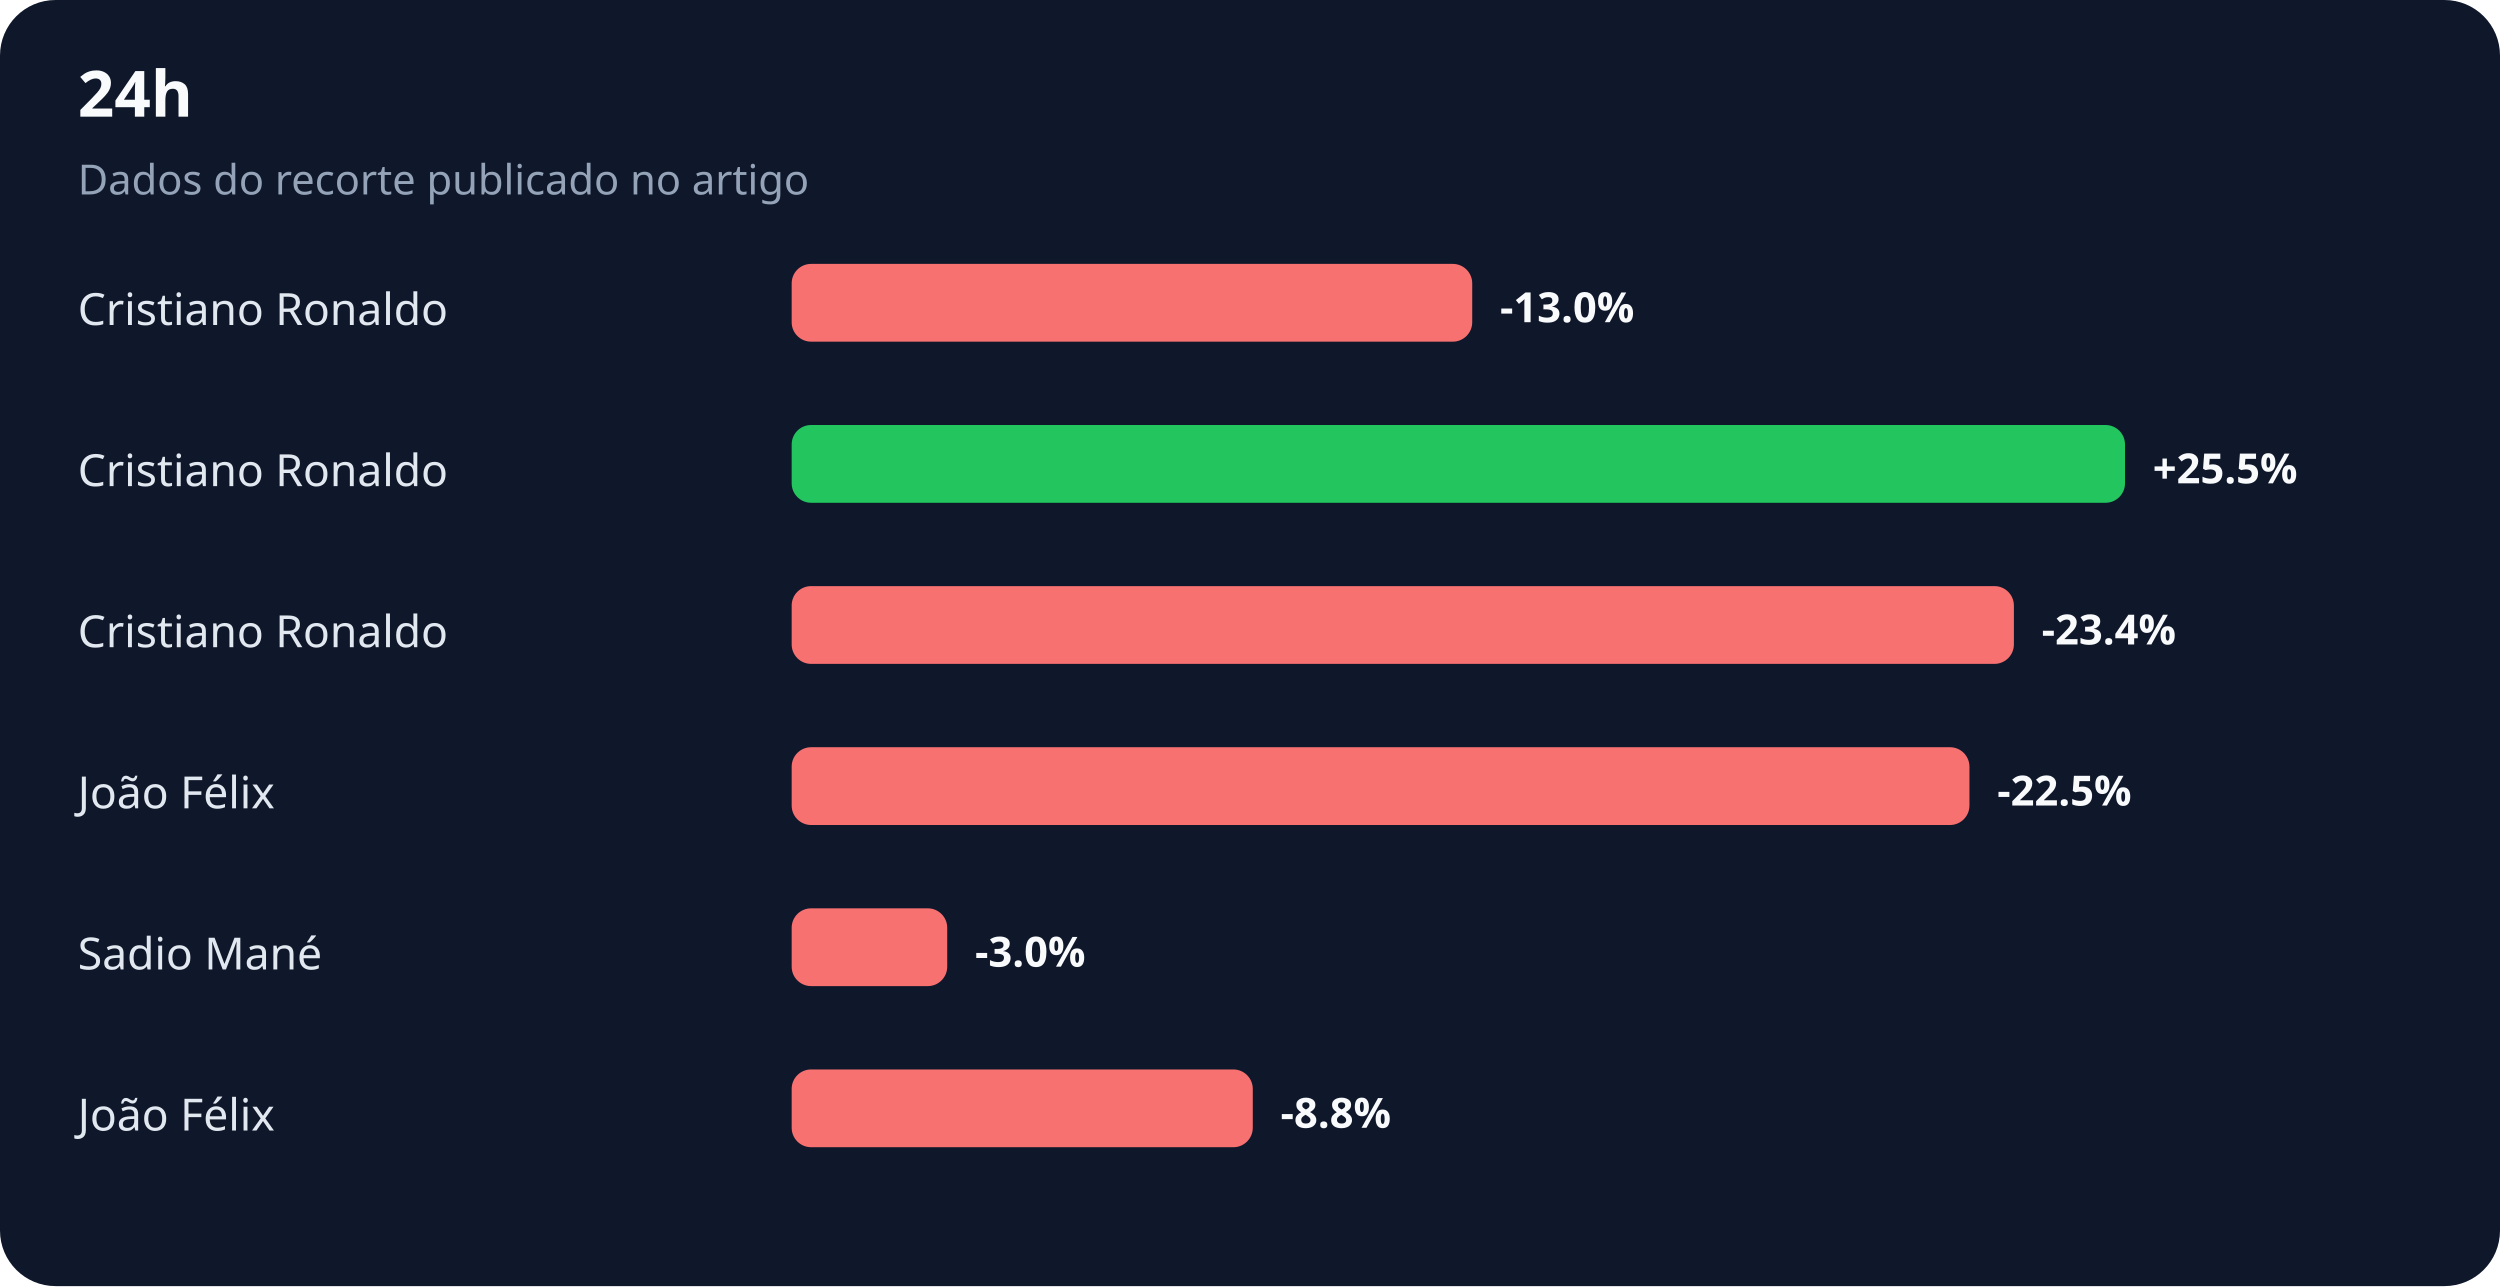
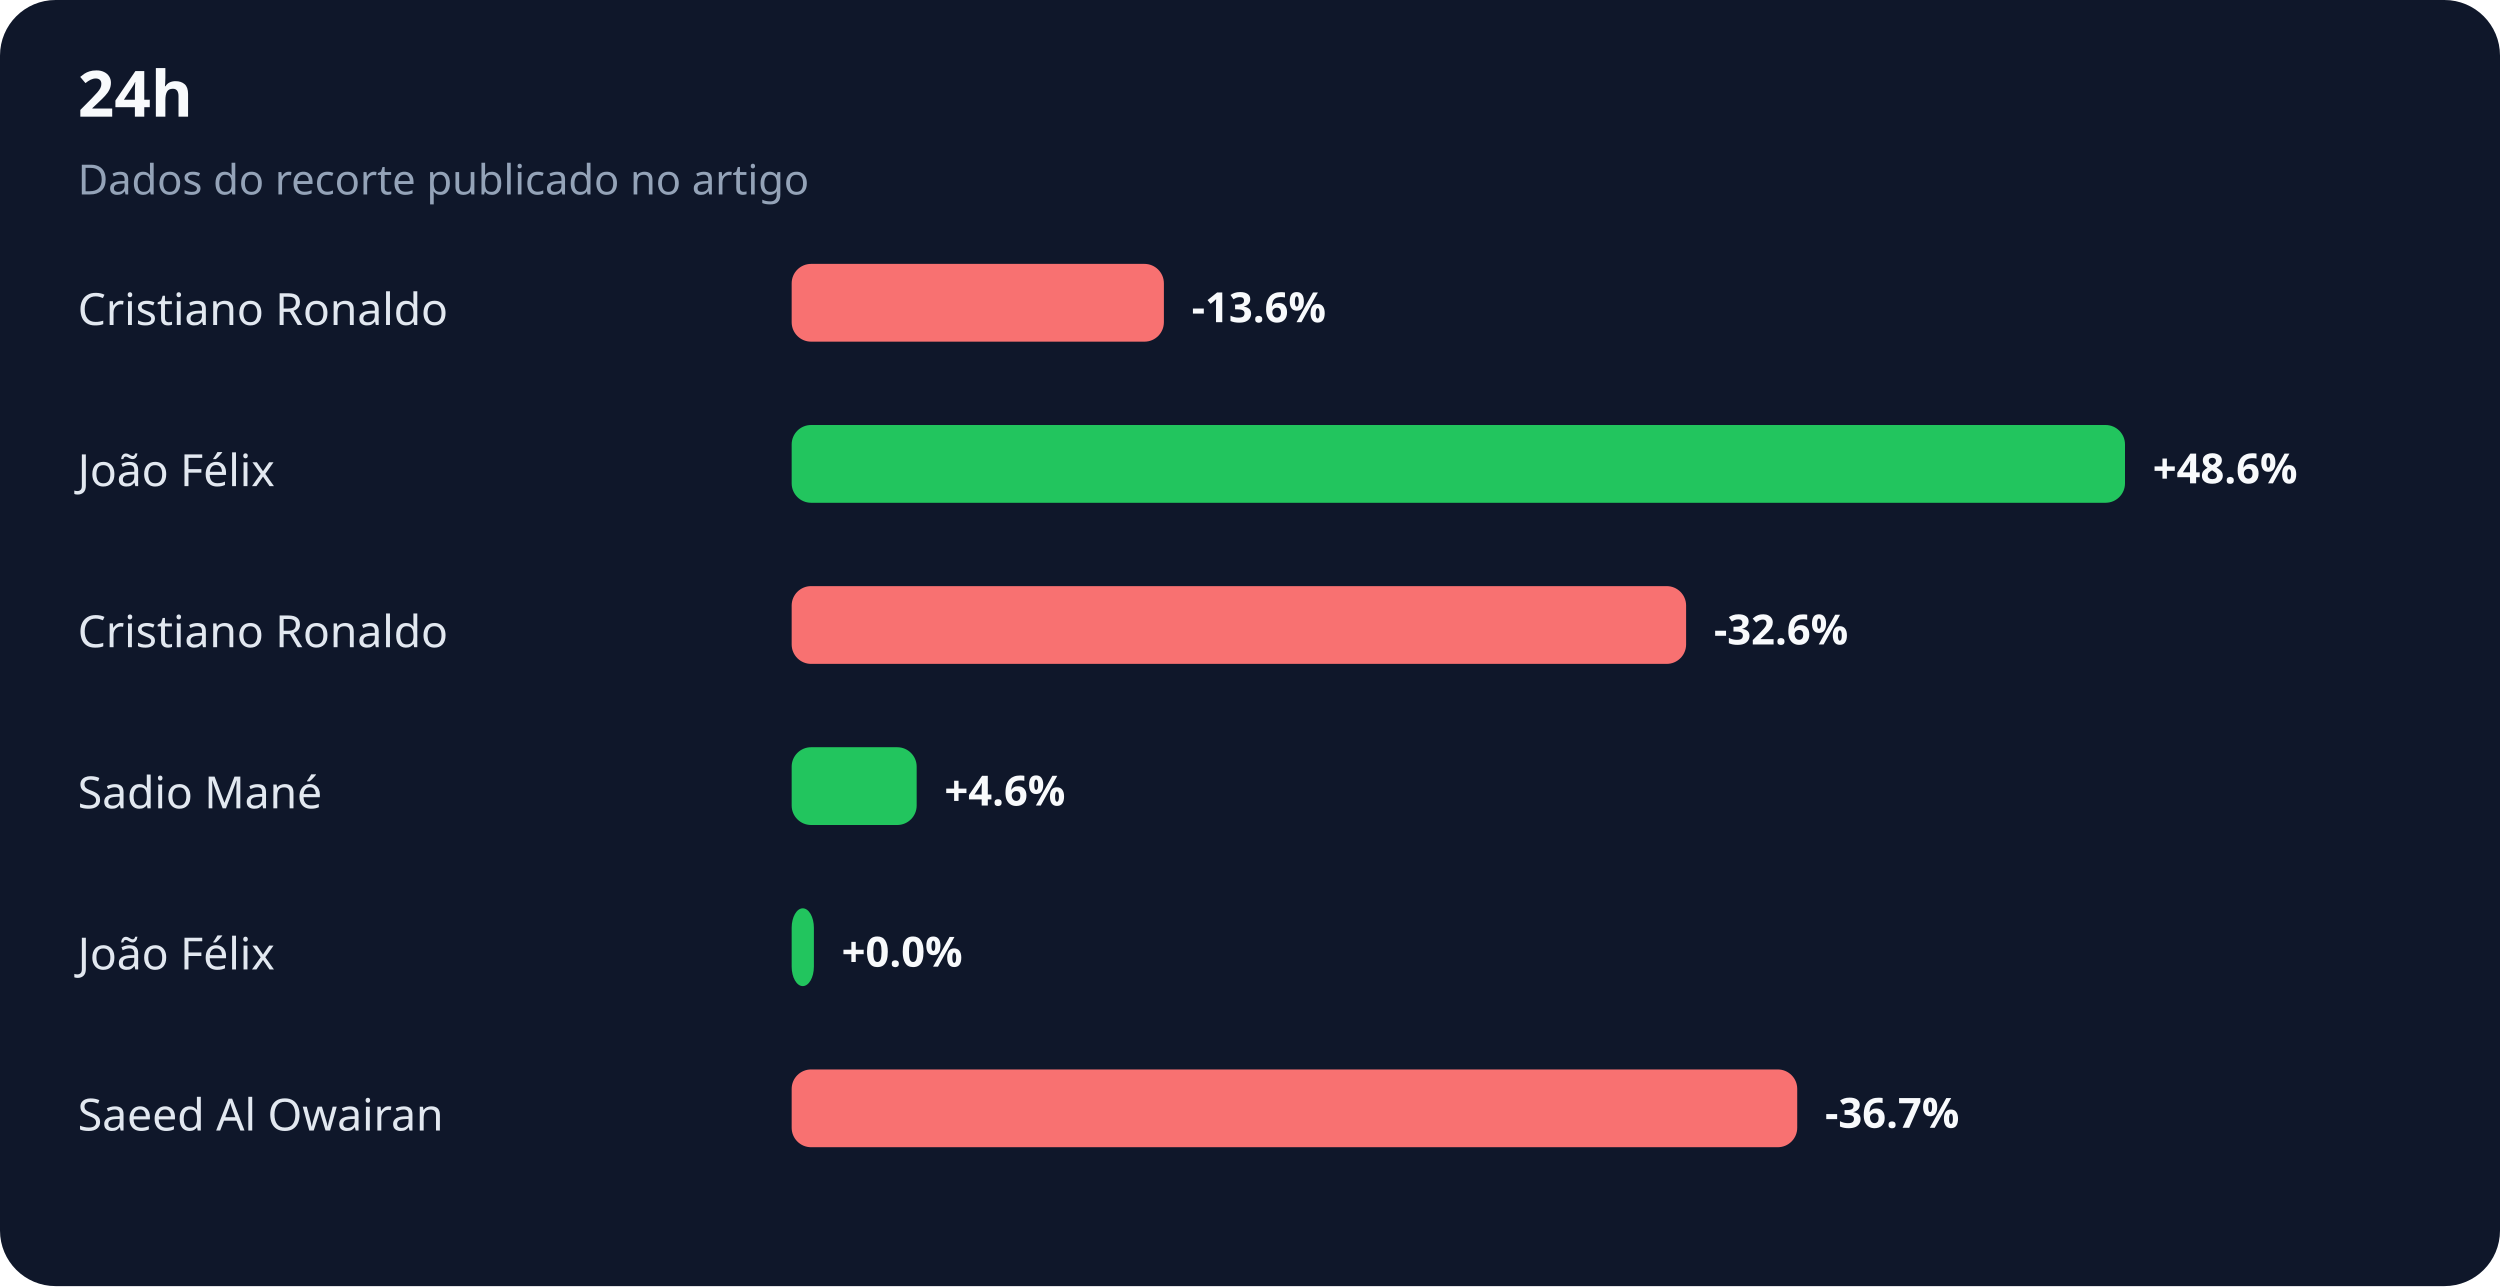
<svg xmlns="http://www.w3.org/2000/svg" width="900" height="463" viewBox="0 0 900 463" role="img" aria-labelledby="title desc">
  <rect width="100%" height="100%" rx="20" fill="#0f172a" />
  <text x="28" y="42" fill="#f8fafc" font-family="system-ui,sans-serif" font-size="23" font-weight="700">24h</text>
  <text x="28" y="70" fill="#94a3b8" font-family="system-ui,sans-serif" font-size="15">Dados do recorte publicado no artigo</text>
  <text x="28" y="117" fill="#e2e8f0" font-family="system-ui,sans-serif" font-size="16">Cristiano Ronaldo</text>
-   <rect x="285" y="95" width="245" height="28" rx="7" fill="#f87171" />
-   <text x="540" y="116" fill="#f8fafc" font-family="system-ui,sans-serif" font-size="15" font-weight="700">-13.0%</text>
-   <text x="28" y="175" fill="#e2e8f0" font-family="system-ui,sans-serif" font-size="16">Cristiano Ronaldo</text>
+   <rect x="285" y="95" width="134" height="28" rx="7" fill="#f87171" />
+   <text x="429" y="116" fill="#f8fafc" font-family="system-ui,sans-serif" font-size="15" font-weight="700">-13.6%</text>
+   <text x="28" y="175" fill="#e2e8f0" font-family="system-ui,sans-serif" font-size="16">João Félix</text>
  <rect x="285" y="153" width="480" height="28" rx="7" fill="#22c55e" />
-   <text x="775" y="174" fill="#f8fafc" font-family="system-ui,sans-serif" font-size="15" font-weight="700">+25.5%</text>
+   <text x="775" y="174" fill="#f8fafc" font-family="system-ui,sans-serif" font-size="15" font-weight="700">+48.6%</text>
  <text x="28" y="233" fill="#e2e8f0" font-family="system-ui,sans-serif" font-size="16">Cristiano Ronaldo</text>
-   <rect x="285" y="211" width="440" height="28" rx="7" fill="#f87171" />
-   <text x="735" y="232" fill="#f8fafc" font-family="system-ui,sans-serif" font-size="15" font-weight="700">-23.4%</text>
-   <text x="28" y="291" fill="#e2e8f0" font-family="system-ui,sans-serif" font-size="16">João Félix</text>
-   <rect x="285" y="269" width="424" height="28" rx="7" fill="#f87171" />
-   <text x="719" y="290" fill="#f8fafc" font-family="system-ui,sans-serif" font-size="15" font-weight="700">-22.5%</text>
-   <text x="28" y="349" fill="#e2e8f0" font-family="system-ui,sans-serif" font-size="16">Sadio Mané</text>
-   <rect x="285" y="327" width="56" height="28" rx="7" fill="#f87171" />
-   <text x="351" y="348" fill="#f8fafc" font-family="system-ui,sans-serif" font-size="15" font-weight="700">-3.0%</text>
-   <text x="28" y="407" fill="#e2e8f0" font-family="system-ui,sans-serif" font-size="16">João Félix</text>
-   <rect x="285" y="385" width="166" height="28" rx="7" fill="#f87171" />
-   <text x="461" y="406" fill="#f8fafc" font-family="system-ui,sans-serif" font-size="15" font-weight="700">-8.8%</text>
+   <rect x="285" y="211" width="322" height="28" rx="7" fill="#f87171" />
+   <text x="617" y="232" fill="#f8fafc" font-family="system-ui,sans-serif" font-size="15" font-weight="700">-32.6%</text>
+   <text x="28" y="291" fill="#e2e8f0" font-family="system-ui,sans-serif" font-size="16">Sadio Mané</text>
+   <rect x="285" y="269" width="45" height="28" rx="7" fill="#22c55e" />
+   <text x="340" y="290" fill="#f8fafc" font-family="system-ui,sans-serif" font-size="15" font-weight="700">+4.6%</text>
+   <text x="28" y="349" fill="#e2e8f0" font-family="system-ui,sans-serif" font-size="16">João Félix</text>
+   <rect x="285" y="327" width="8" height="28" rx="7" fill="#22c55e" />
+   <text x="303" y="348" fill="#f8fafc" font-family="system-ui,sans-serif" font-size="15" font-weight="700">+0.0%</text>
+   <text x="28" y="407" fill="#e2e8f0" font-family="system-ui,sans-serif" font-size="16">Saeed Al Owairan</text>
+   <rect x="285" y="385" width="362" height="28" rx="7" fill="#f87171" />
+   <text x="657" y="406" fill="#f8fafc" font-family="system-ui,sans-serif" font-size="15" font-weight="700">-36.7%</text>
</svg>
